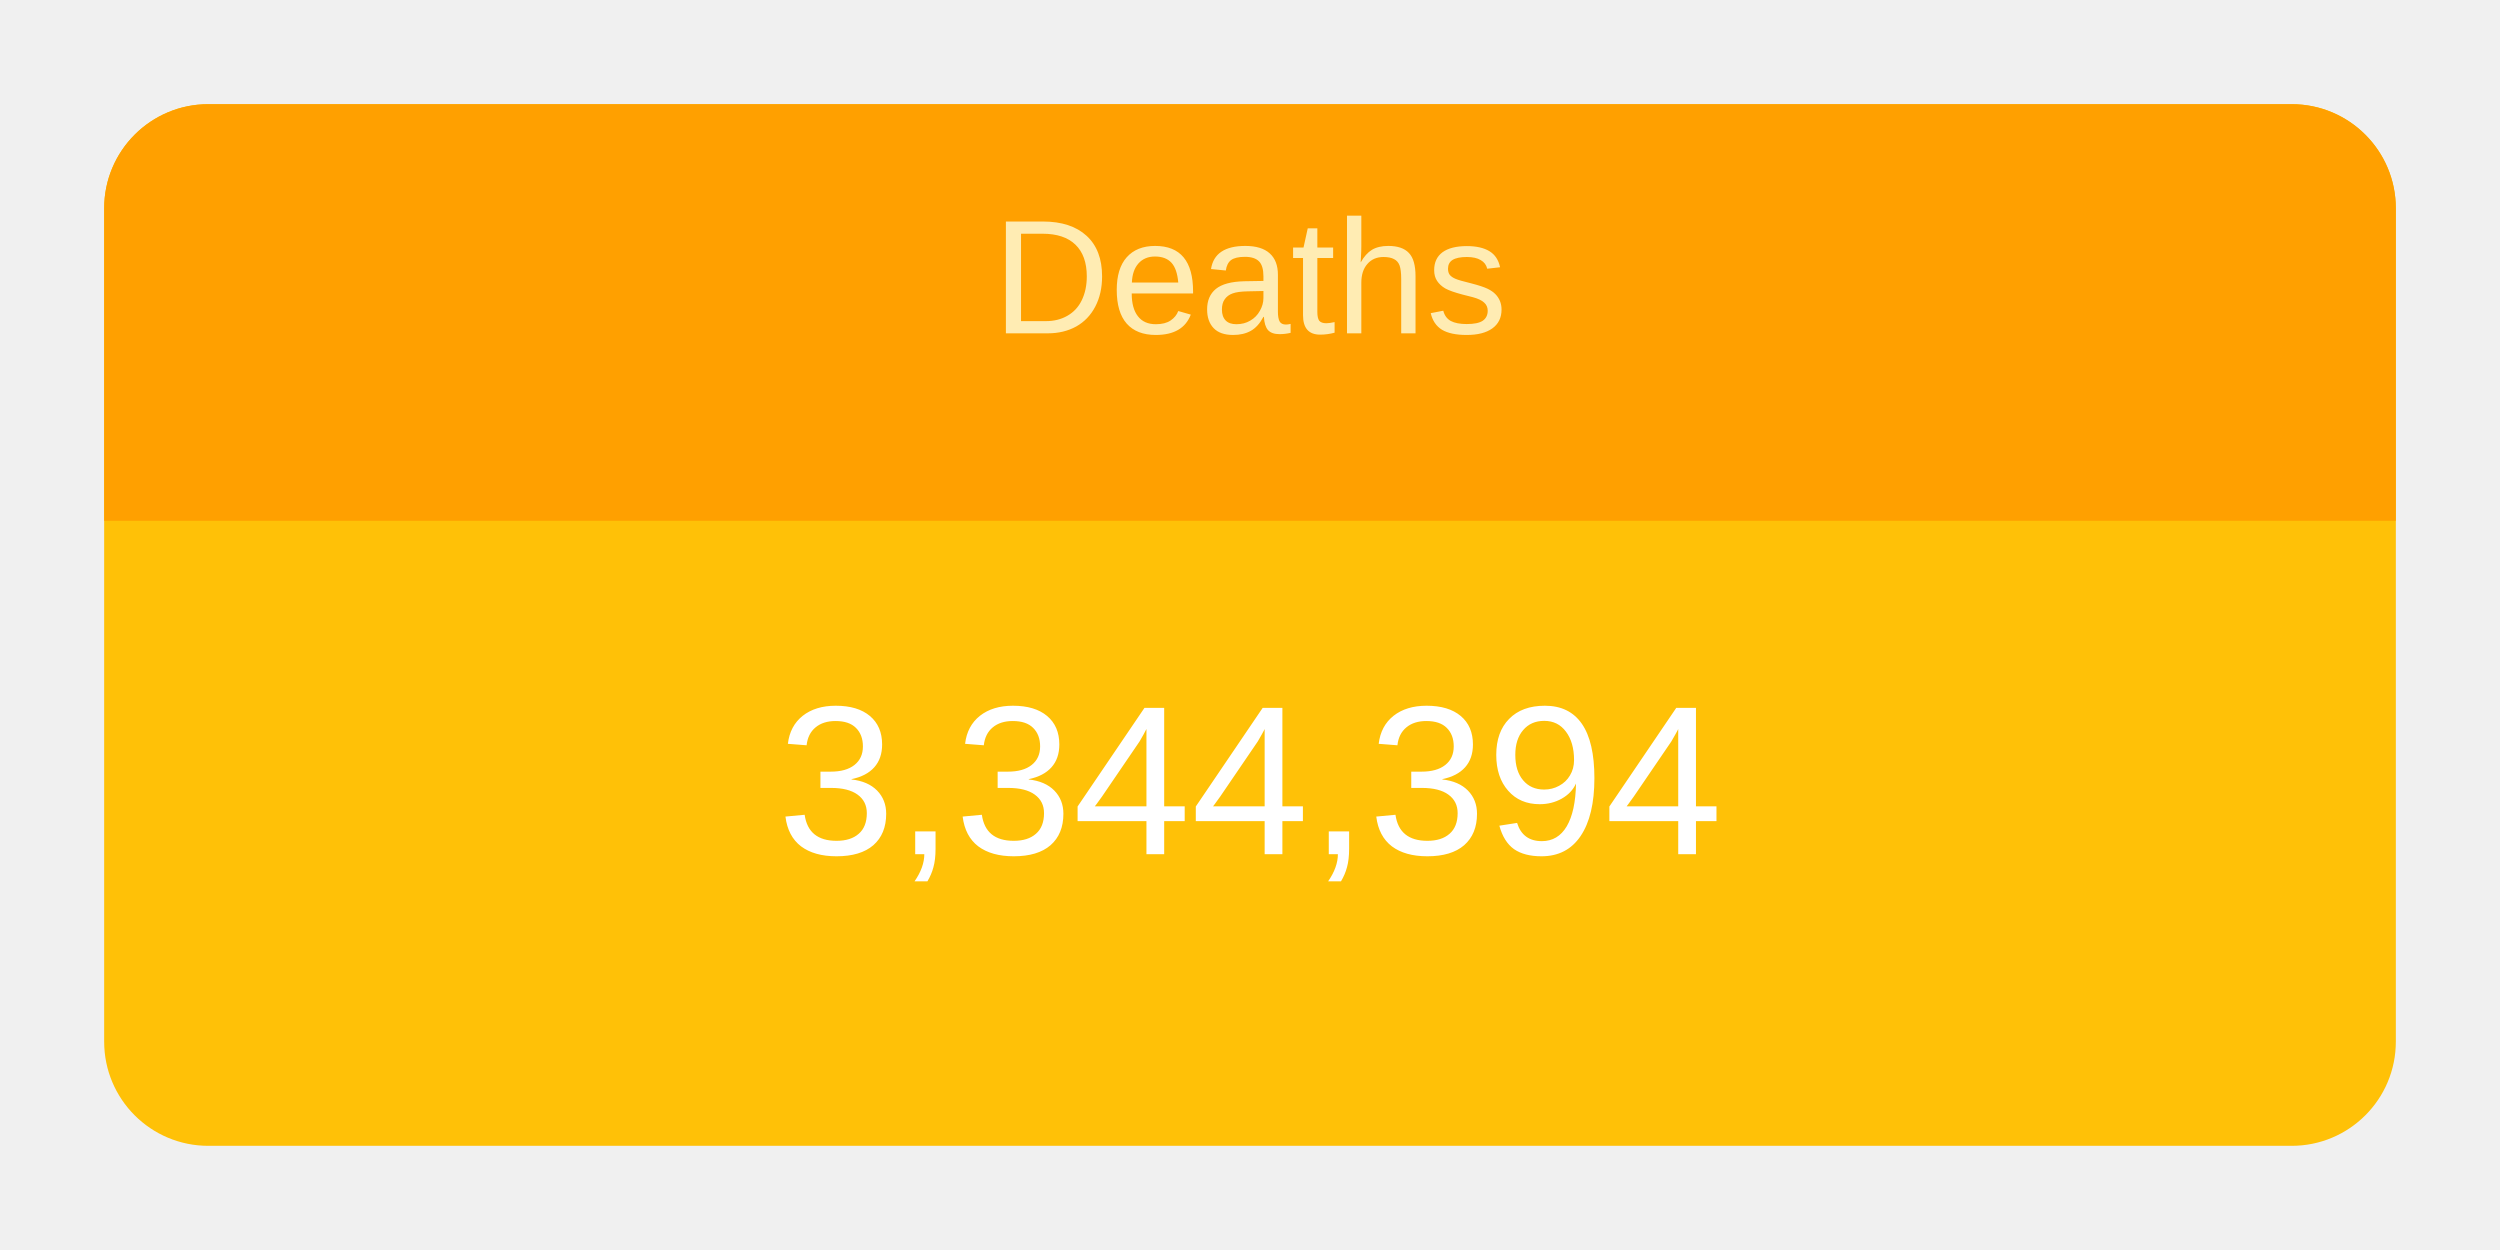
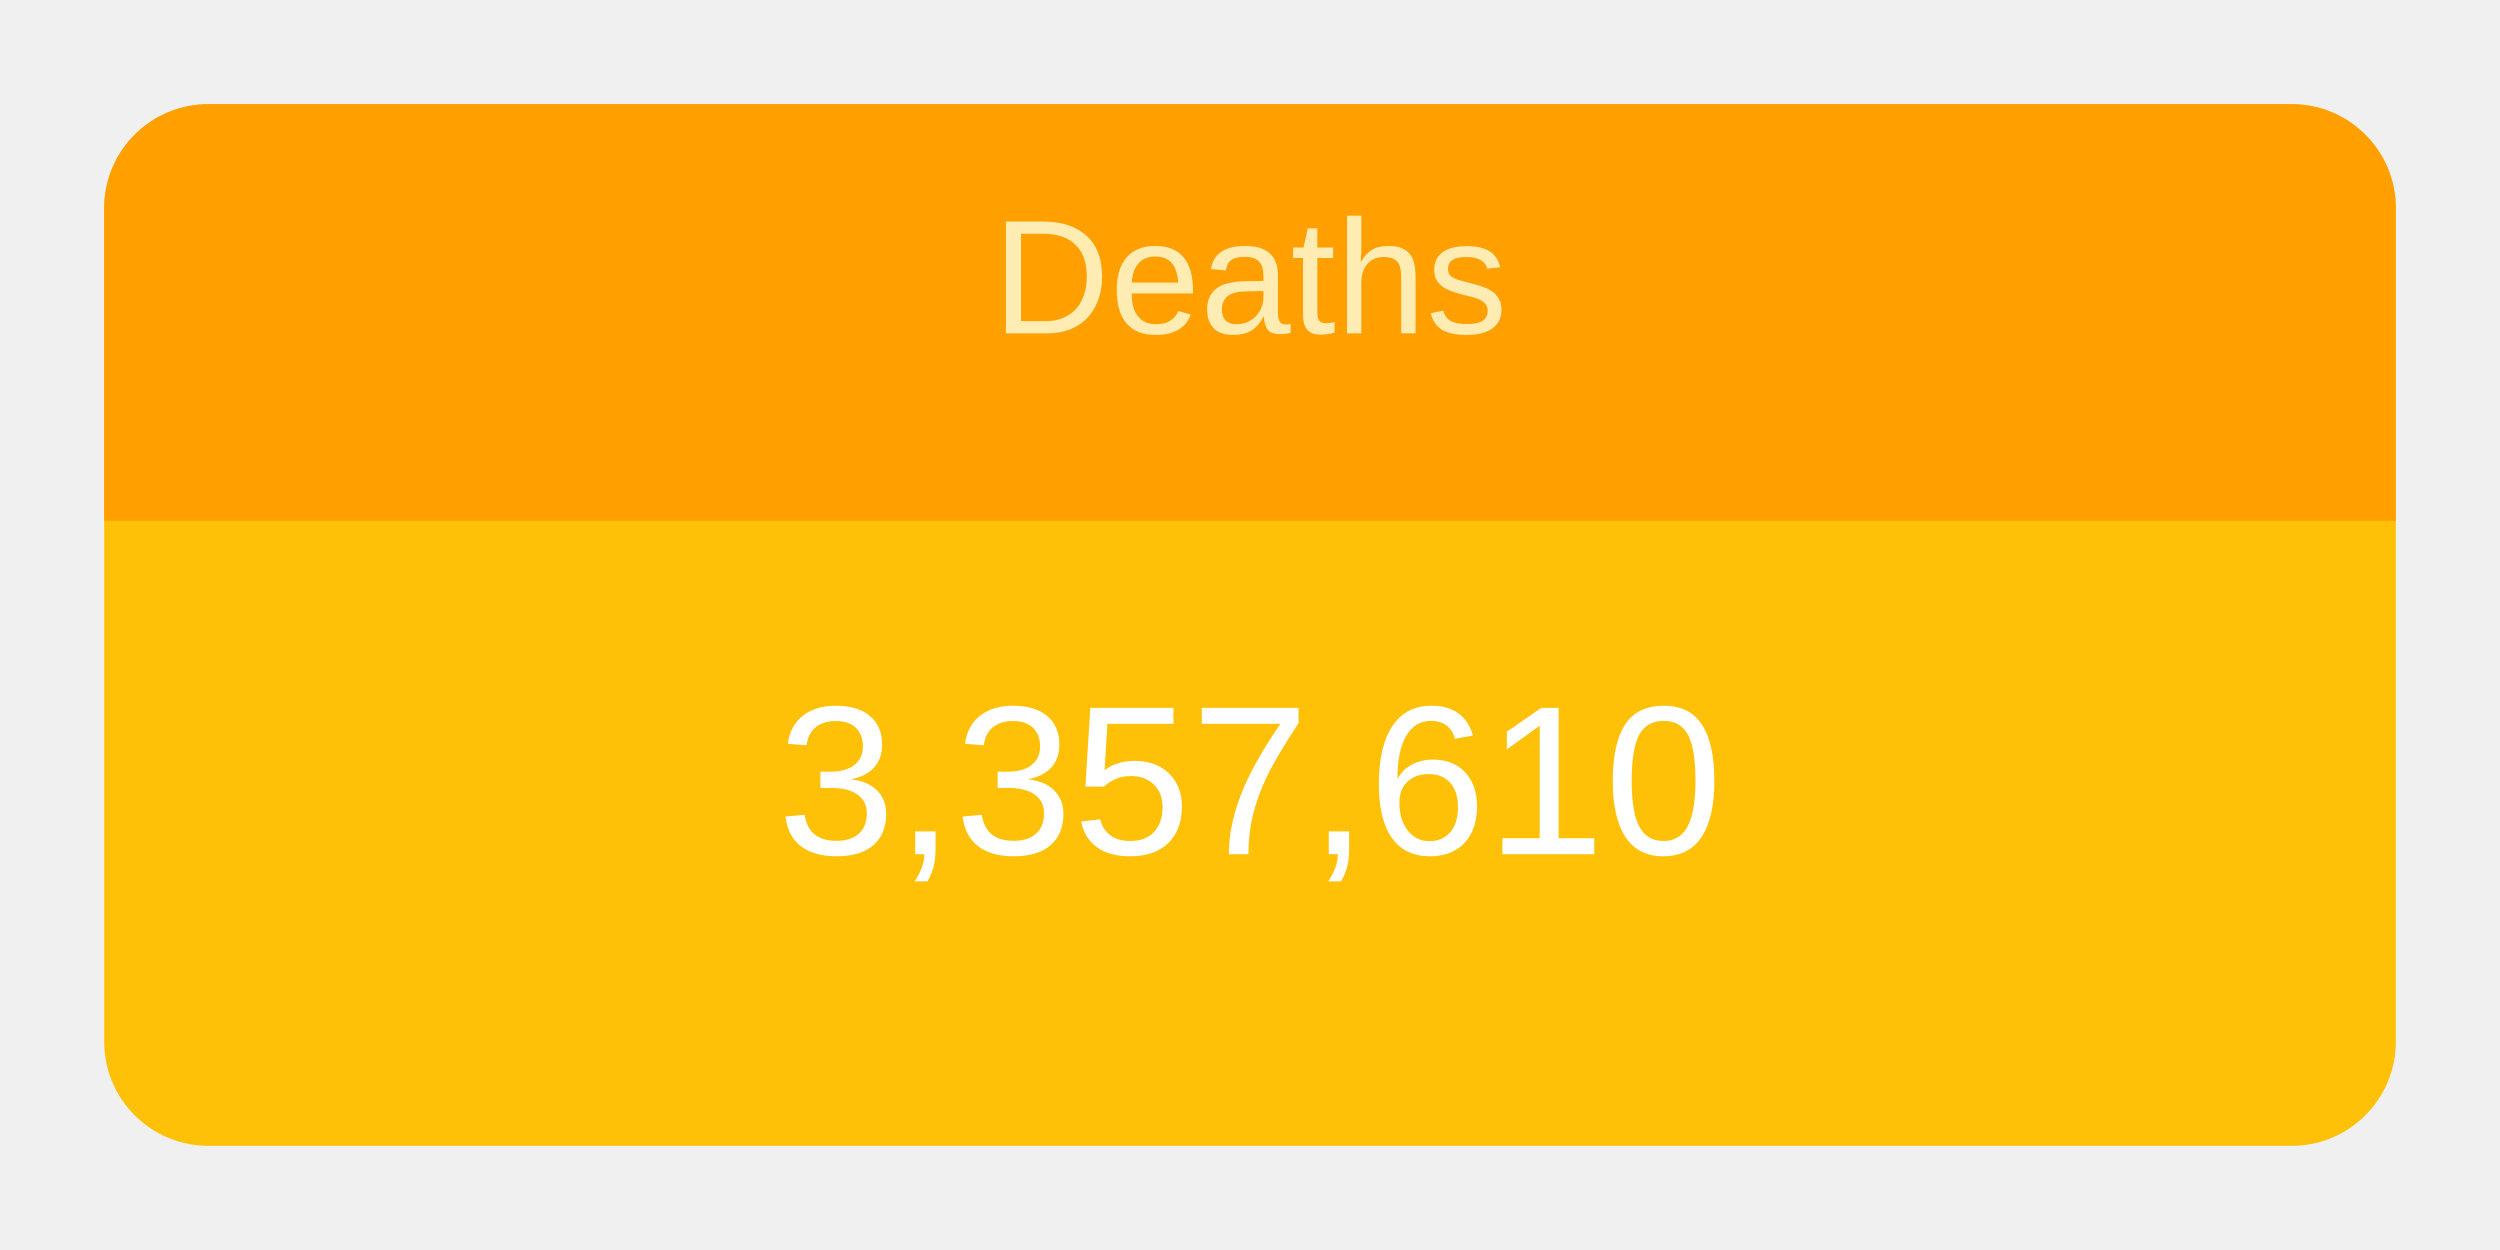
<svg xmlns="http://www.w3.org/2000/svg" height="120" viewBox="" width="240">
  <g transform="translate(10,10)">
    <rect rx="10" ry="10" width="220" height="100" style="fill: #ffc107; stroke-width: 5;" />
    <svg width="220" height="100">
      <text x="50%" y="72%" alignment-baseline="middle" text-anchor="middle" fill="white" font-size="1.7em" font-family="Arial, Helvetica, sans-serif">
-         3,344,394
+         3,357,610
      </text>
    </svg>
    <path fill="#FFA000" d=" M 210 0              a 10 10 0 0 1 10 10              v 30             h-220             v-30             a 10 10 0 0 1 10 -10" />
    <svg width="220" height="40">
      <text x="50%" y="55%" alignment-baseline="middle" text-anchor="middle" fill="#FFECB3" font-size="1.3em" font-family="Arial, Helvetica, sans-serif">
        Deaths
      </text>
    </svg>
  </g>
</svg>
